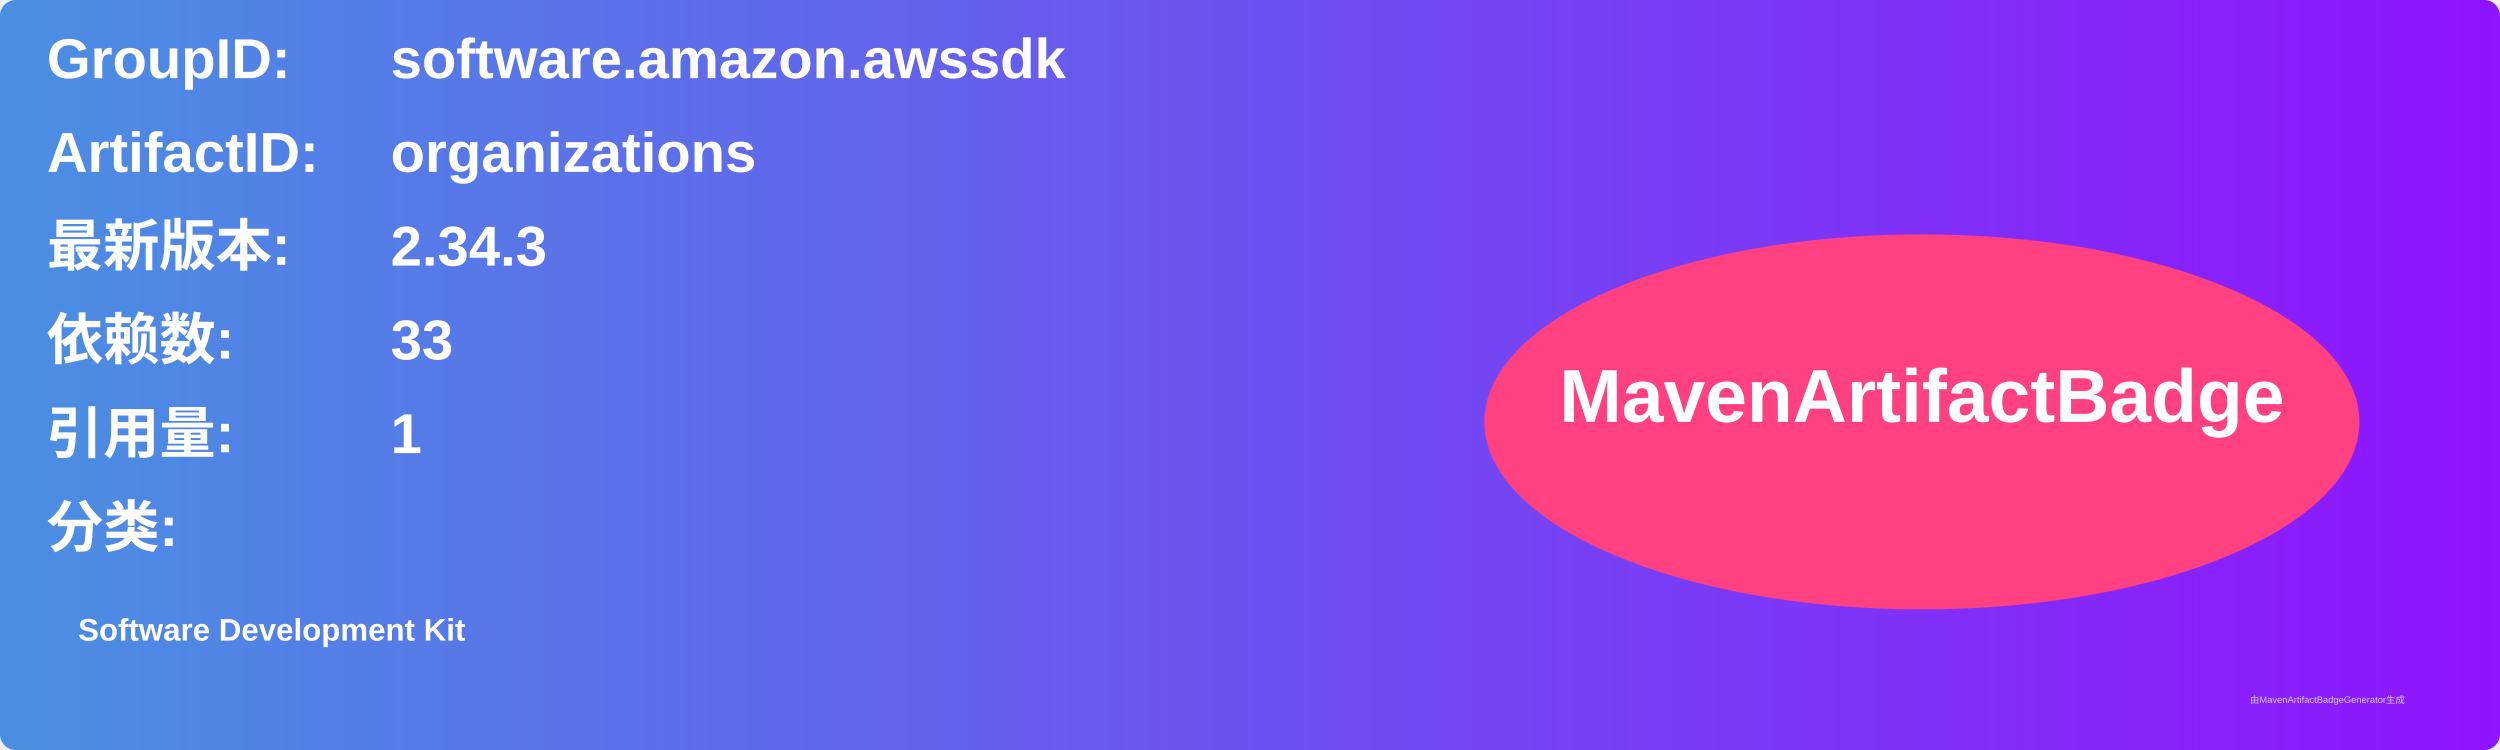
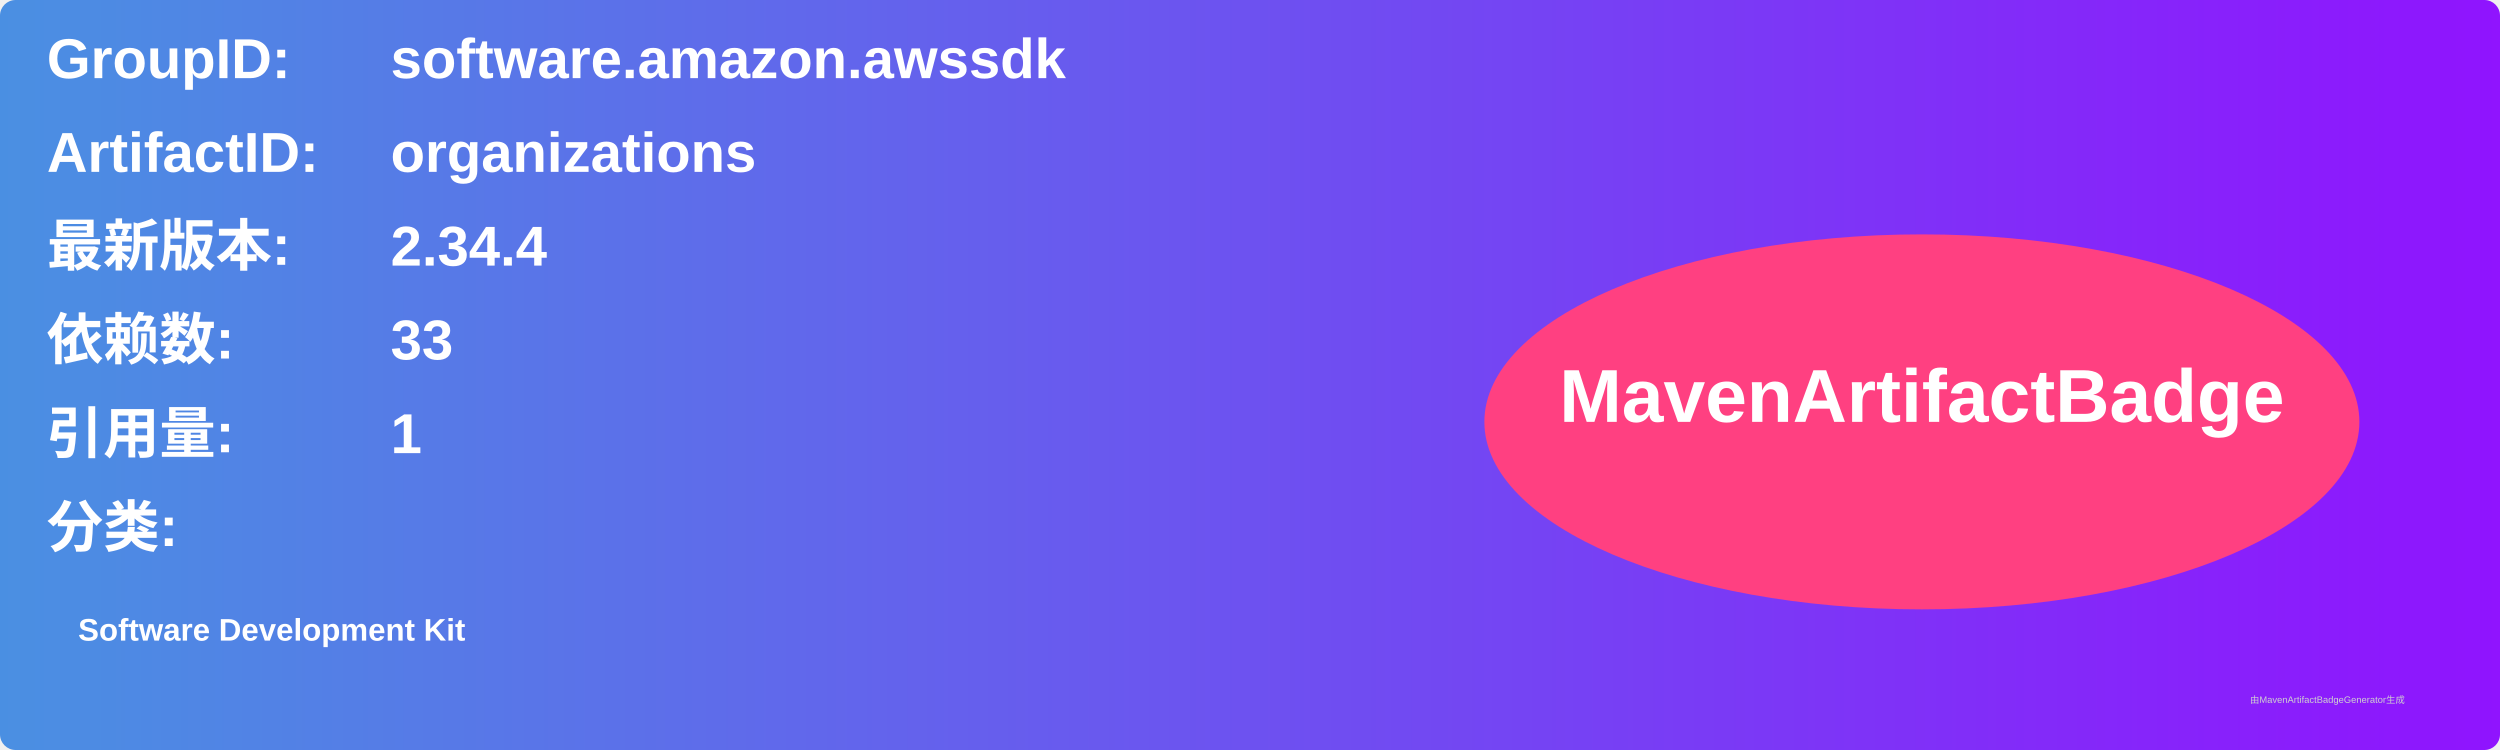
<svg xmlns="http://www.w3.org/2000/svg" width="800" height="240" viewBox="0 0 800 240">
  <linearGradient id="grad" x1="0%" y1="0%" x2="100%" y2="0%">
    <stop offset="0%" stop-color="#4a90e2" />
    <stop offset="100%" stop-color="#9013fe" />
  </linearGradient>
  <rect width="100%" height="100%" rx="5" ry="5" fill="url(#grad)" />
  <g transform="translate(15, 15)">
    <text x="0" y="10" font-family="Arial" font-size="18" fill="white" font-weight="bold" width="260">GroupID:</text>
    <text x="110" y="10" font-family="Arial" font-size="18" fill="white" font-weight="bold" width="460">software.amazon.awssdk</text>
    <text x="0" y="40" font-family="Arial" font-size="18" fill="white" font-weight="bold" width="260">ArtifactID:</text>
    <text x="110" y="40" font-family="Arial" font-size="18" fill="white" font-weight="bold" width="460">organizations</text>
    <text x="0" y="70" font-family="Arial" font-size="18" fill="white" font-weight="bold">最新版本:</text>
    <text x="110" y="70" font-family="Arial" font-size="18" fill="white" font-weight="bold">
-       <tspan font-weight="bold">2.34.3</tspan>
+       <tspan font-weight="bold">2.34.4</tspan>
    </text>
    <text x="0" y="100" font-family="Arial" font-size="18" fill="white" font-weight="bold">依赖数: </text>
    <text x="110" y="100" font-family="Arial" font-size="18" fill="white">
      <tspan font-weight="bold">33</tspan>
    </text>
    <text x="0" y="130" font-family="Arial" font-size="18" fill="white" font-weight="bold">引用量: </text>
    <text x="110" y="130" font-family="Arial" font-size="18" fill="white">
      <tspan font-weight="bold">1</tspan>
    </text>
    <text x="0" y="160" font-family="Arial" font-size="18" fill="white" font-weight="bold">分类:</text>
    <text x="10" y="190" font-family="Arial" font-size="10" fill="white">
      <tspan font-weight="bold">Software Development Kit</tspan>
    </text>
    <ellipse cx="600" cy="120" rx="140" ry="60" fill="#ff4081" />
    <text x="600" y="120" text-anchor="middle" font-family="Arial" font-size="24" fill="white" font-weight="bold">MavenArtifactBadge</text>
  </g>
  <text x="720" y="225" font-family="Arial" font-size="3" fill="#d0d0d0">由MavenArtifactBadgeGenerator生成</text>
</svg>
